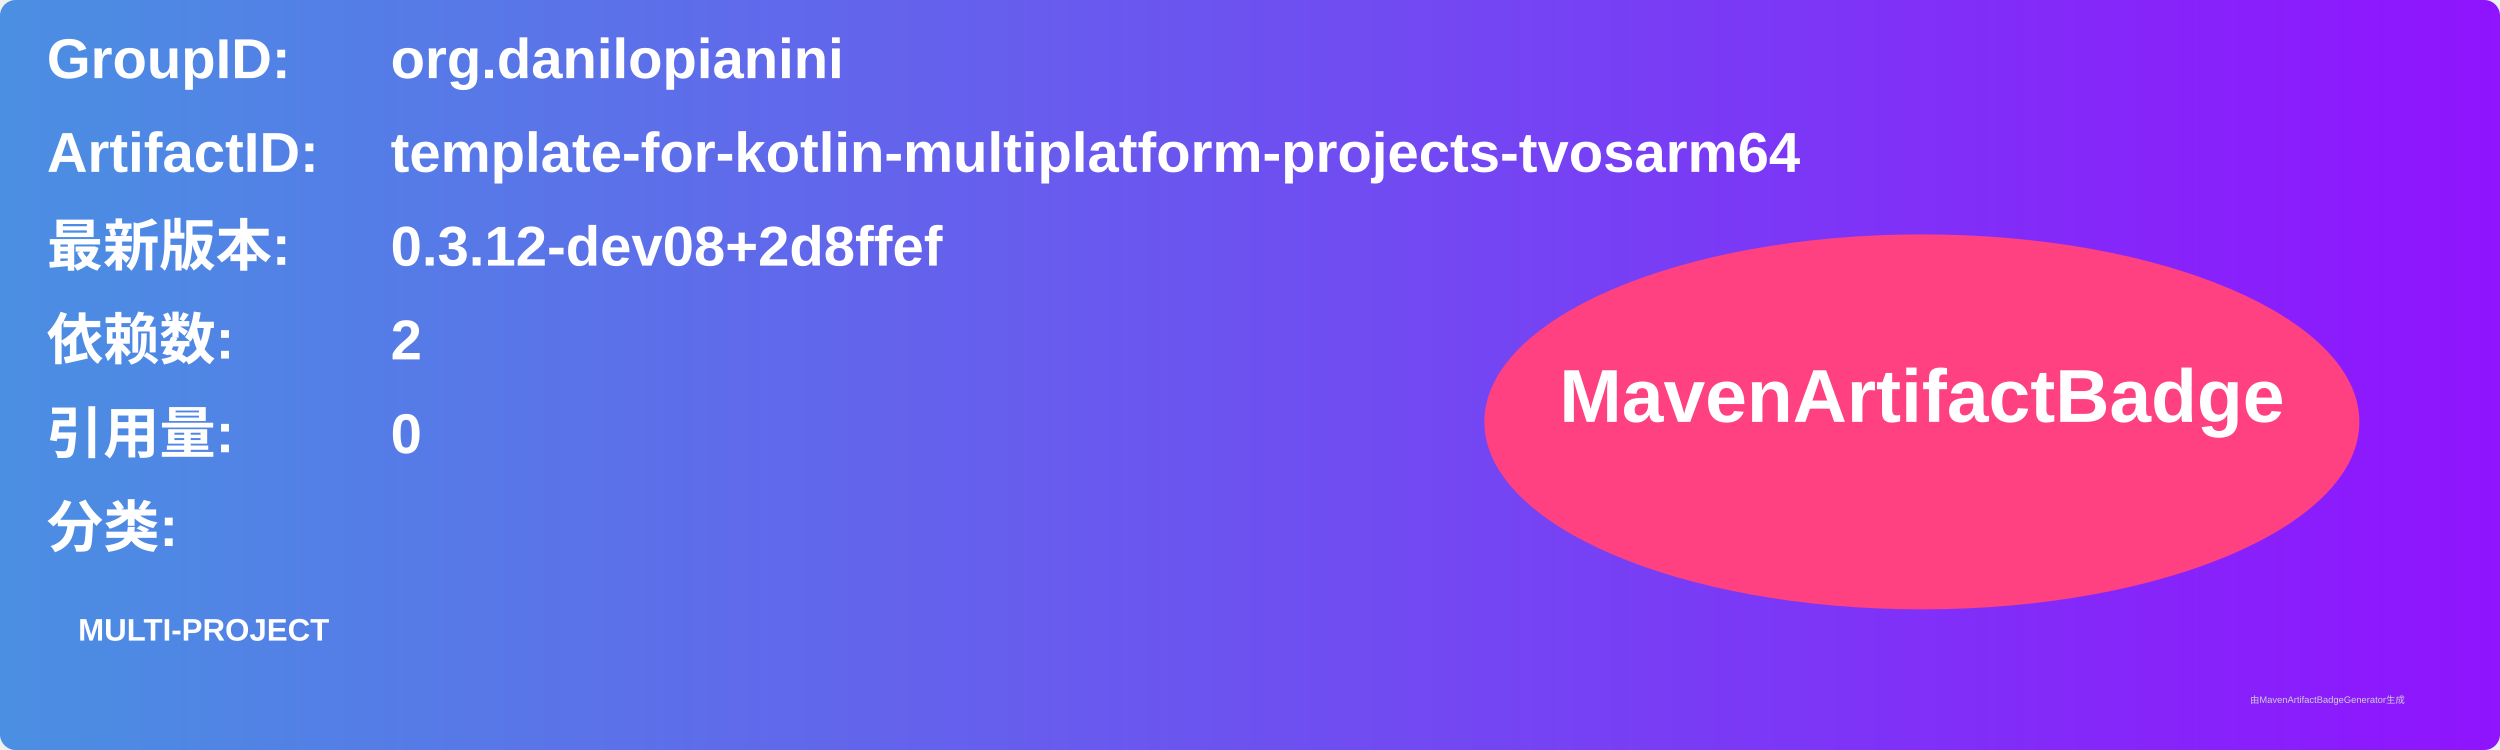
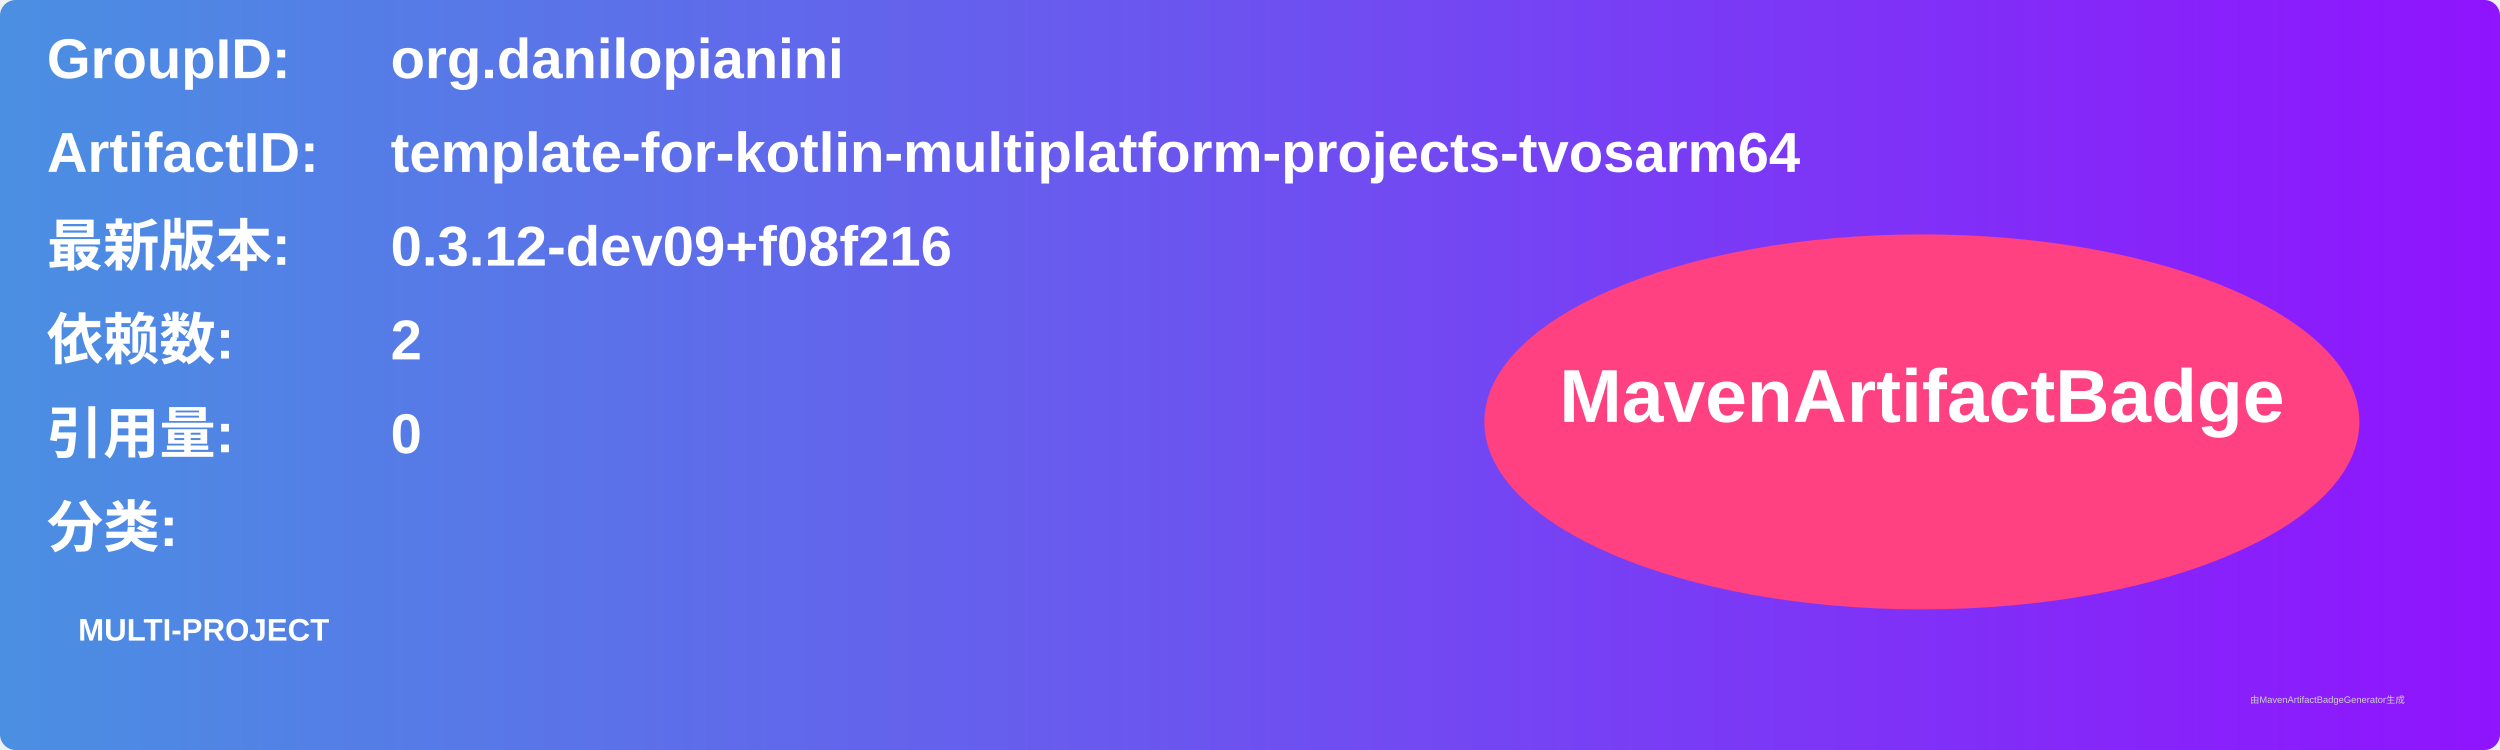
<svg xmlns="http://www.w3.org/2000/svg" width="800" height="240" viewBox="0 0 800 240">
  <linearGradient id="grad" x1="0%" y1="0%" x2="100%" y2="0%">
    <stop offset="0%" stop-color="#4a90e2" />
    <stop offset="100%" stop-color="#9013fe" />
  </linearGradient>
  <rect width="100%" height="100%" rx="5" ry="5" fill="url(#grad)" />
  <g transform="translate(15, 15)">
    <text x="0" y="10" font-family="Arial" font-size="18" fill="white" font-weight="bold" width="260">GroupID:</text>
    <text x="110" y="10" font-family="Arial" font-size="18" fill="white" font-weight="bold" width="460">org.danilopianini</text>
    <text x="0" y="40" font-family="Arial" font-size="18" fill="white" font-weight="bold" width="260">ArtifactID:</text>
    <text x="110" y="40" font-family="Arial" font-size="18" fill="white" font-weight="bold" width="460">template-for-kotlin-multiplatform-projects-tvosarm64</text>
    <text x="0" y="70" font-family="Arial" font-size="18" fill="white" font-weight="bold">最新版本:</text>
    <text x="110" y="70" font-family="Arial" font-size="18" fill="white" font-weight="bold">
-       <tspan font-weight="bold">0.3.12-dev08+2d8ffef</tspan>
+       <tspan font-weight="bold">0.3.12-dev09+f08f216</tspan>
    </text>
    <text x="0" y="100" font-family="Arial" font-size="18" fill="white" font-weight="bold">依赖数: </text>
    <text x="110" y="100" font-family="Arial" font-size="18" fill="white">
      <tspan font-weight="bold">2</tspan>
    </text>
    <text x="0" y="130" font-family="Arial" font-size="18" fill="white" font-weight="bold">引用量: </text>
    <text x="110" y="130" font-family="Arial" font-size="18" fill="white">
      <tspan font-weight="bold">0</tspan>
    </text>
    <text x="0" y="160" font-family="Arial" font-size="18" fill="white" font-weight="bold">分类:</text>
    <text x="10" y="190" font-family="Arial" font-size="10" fill="white">
      <tspan font-weight="bold">MULTI-PROJECT</tspan>
    </text>
    <ellipse cx="600" cy="120" rx="140" ry="60" fill="#ff4081" />
    <text x="600" y="120" text-anchor="middle" font-family="Arial" font-size="24" fill="white" font-weight="bold">MavenArtifactBadge</text>
  </g>
  <text x="720" y="225" font-family="Arial" font-size="3" fill="#d0d0d0">由MavenArtifactBadgeGenerator生成</text>
</svg>
